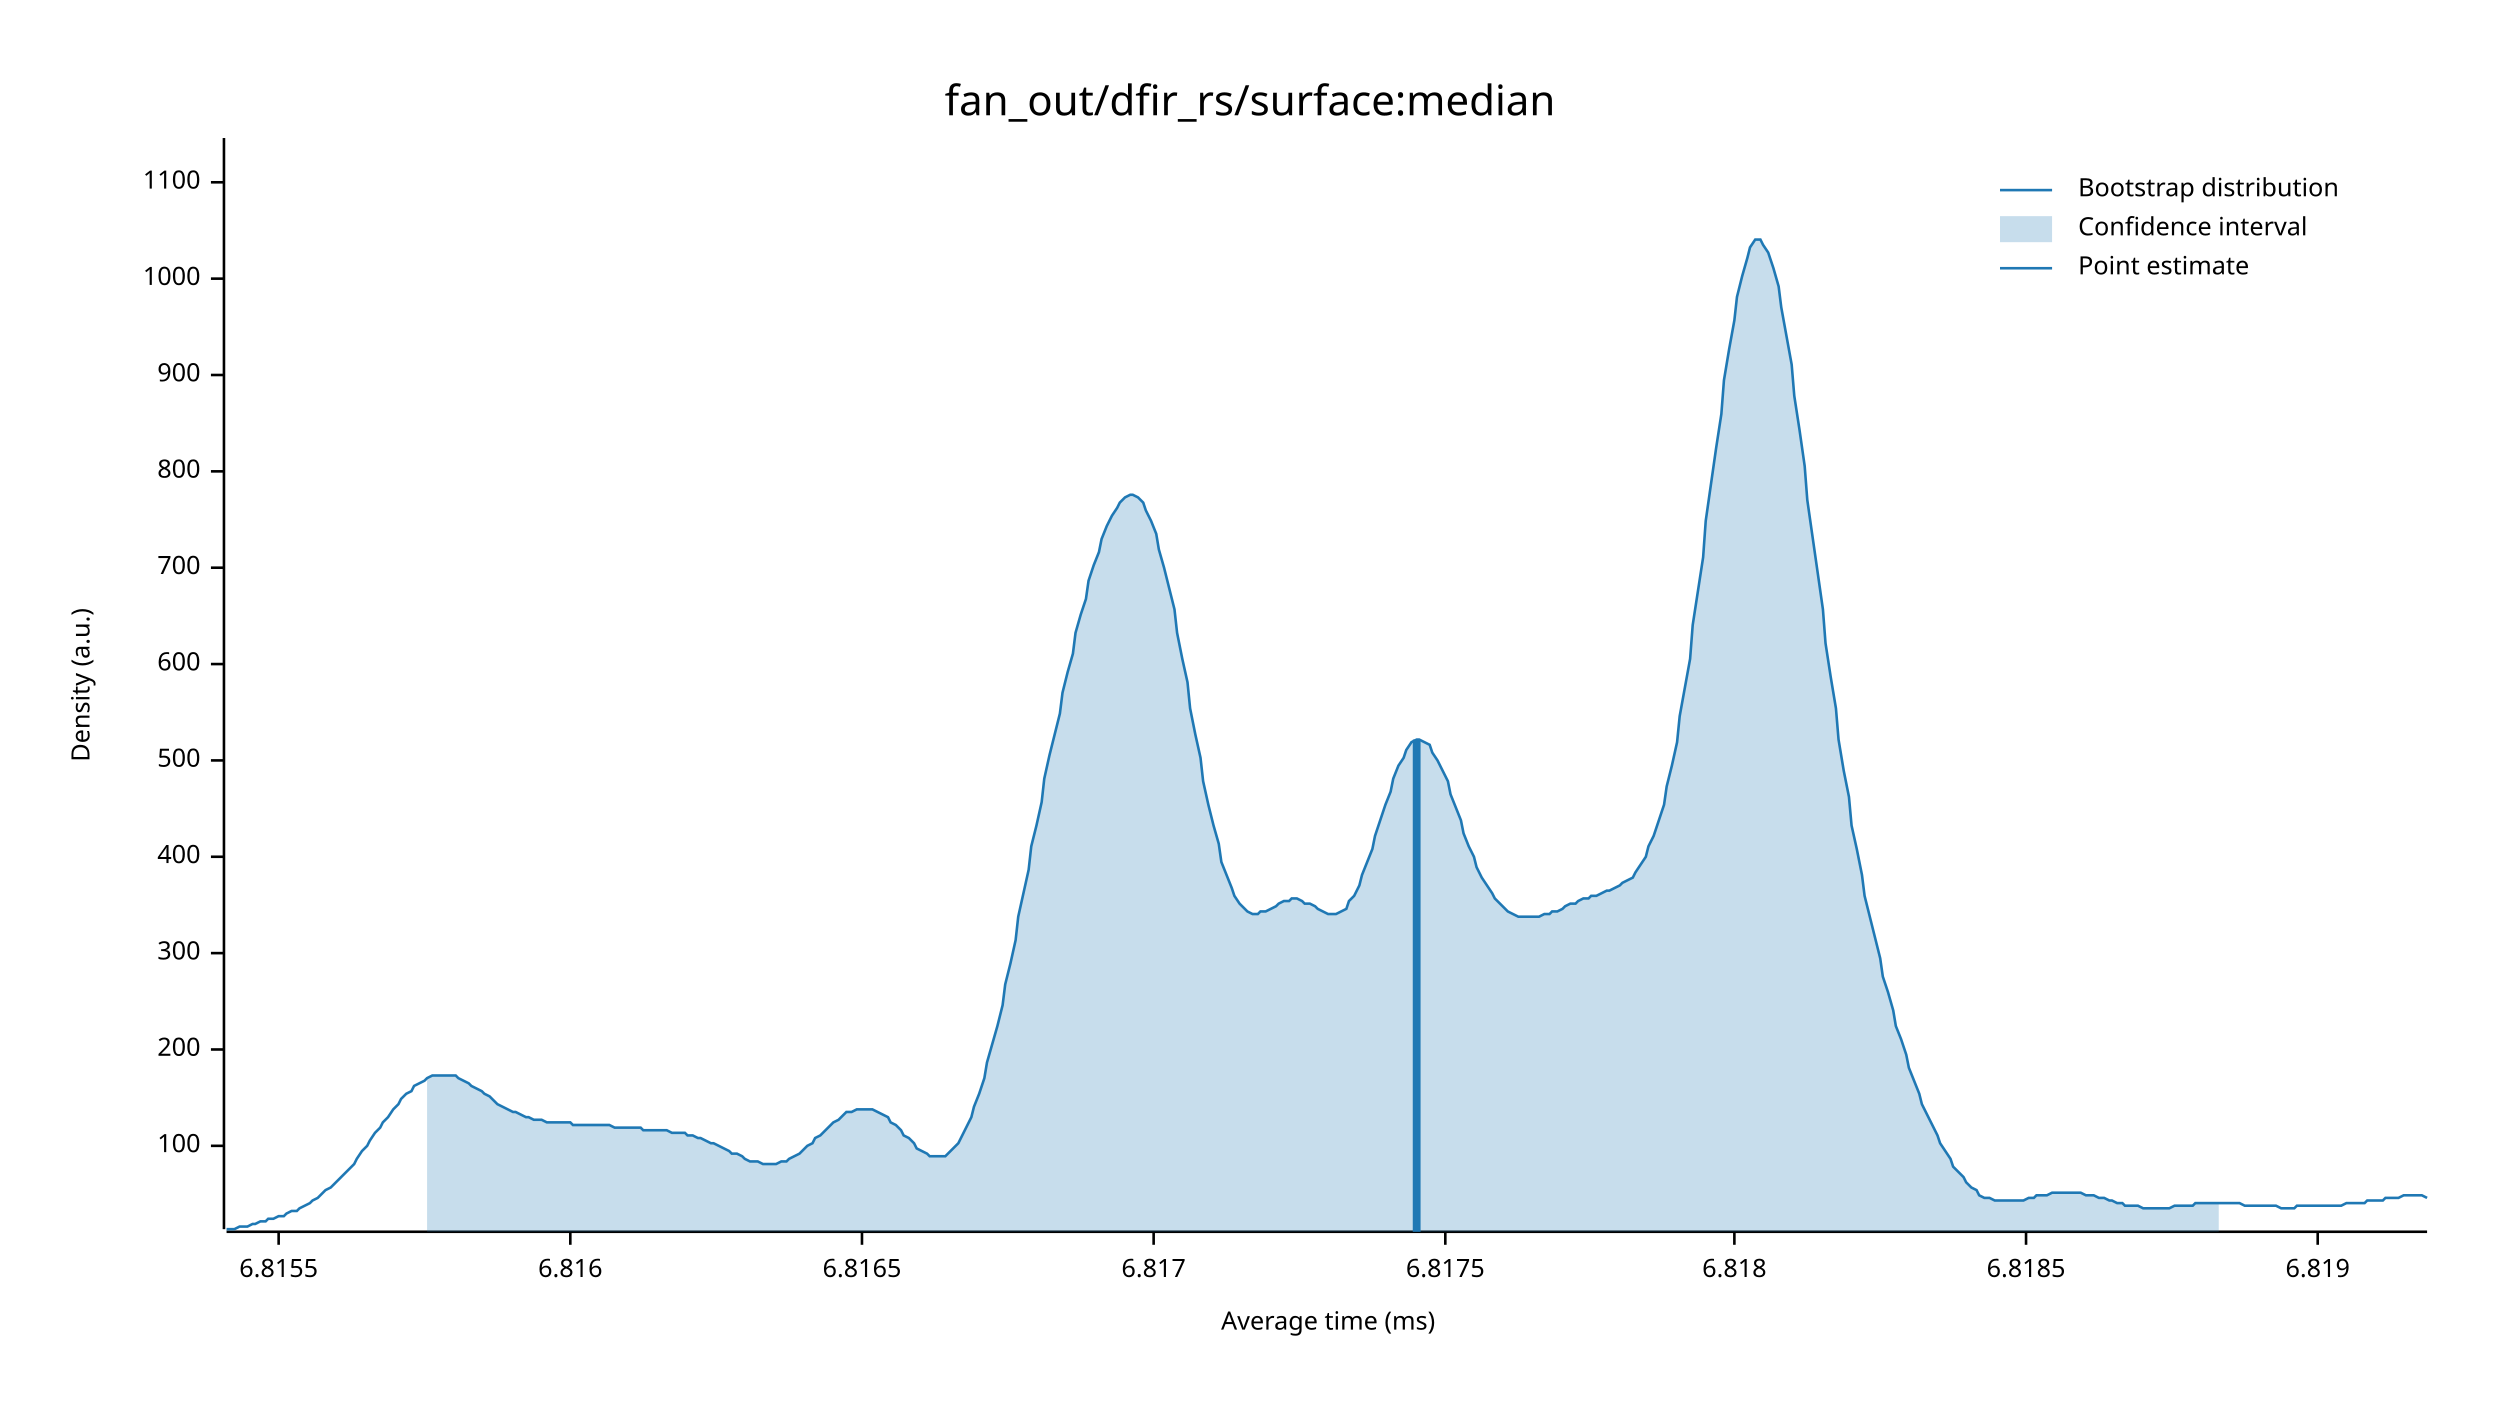
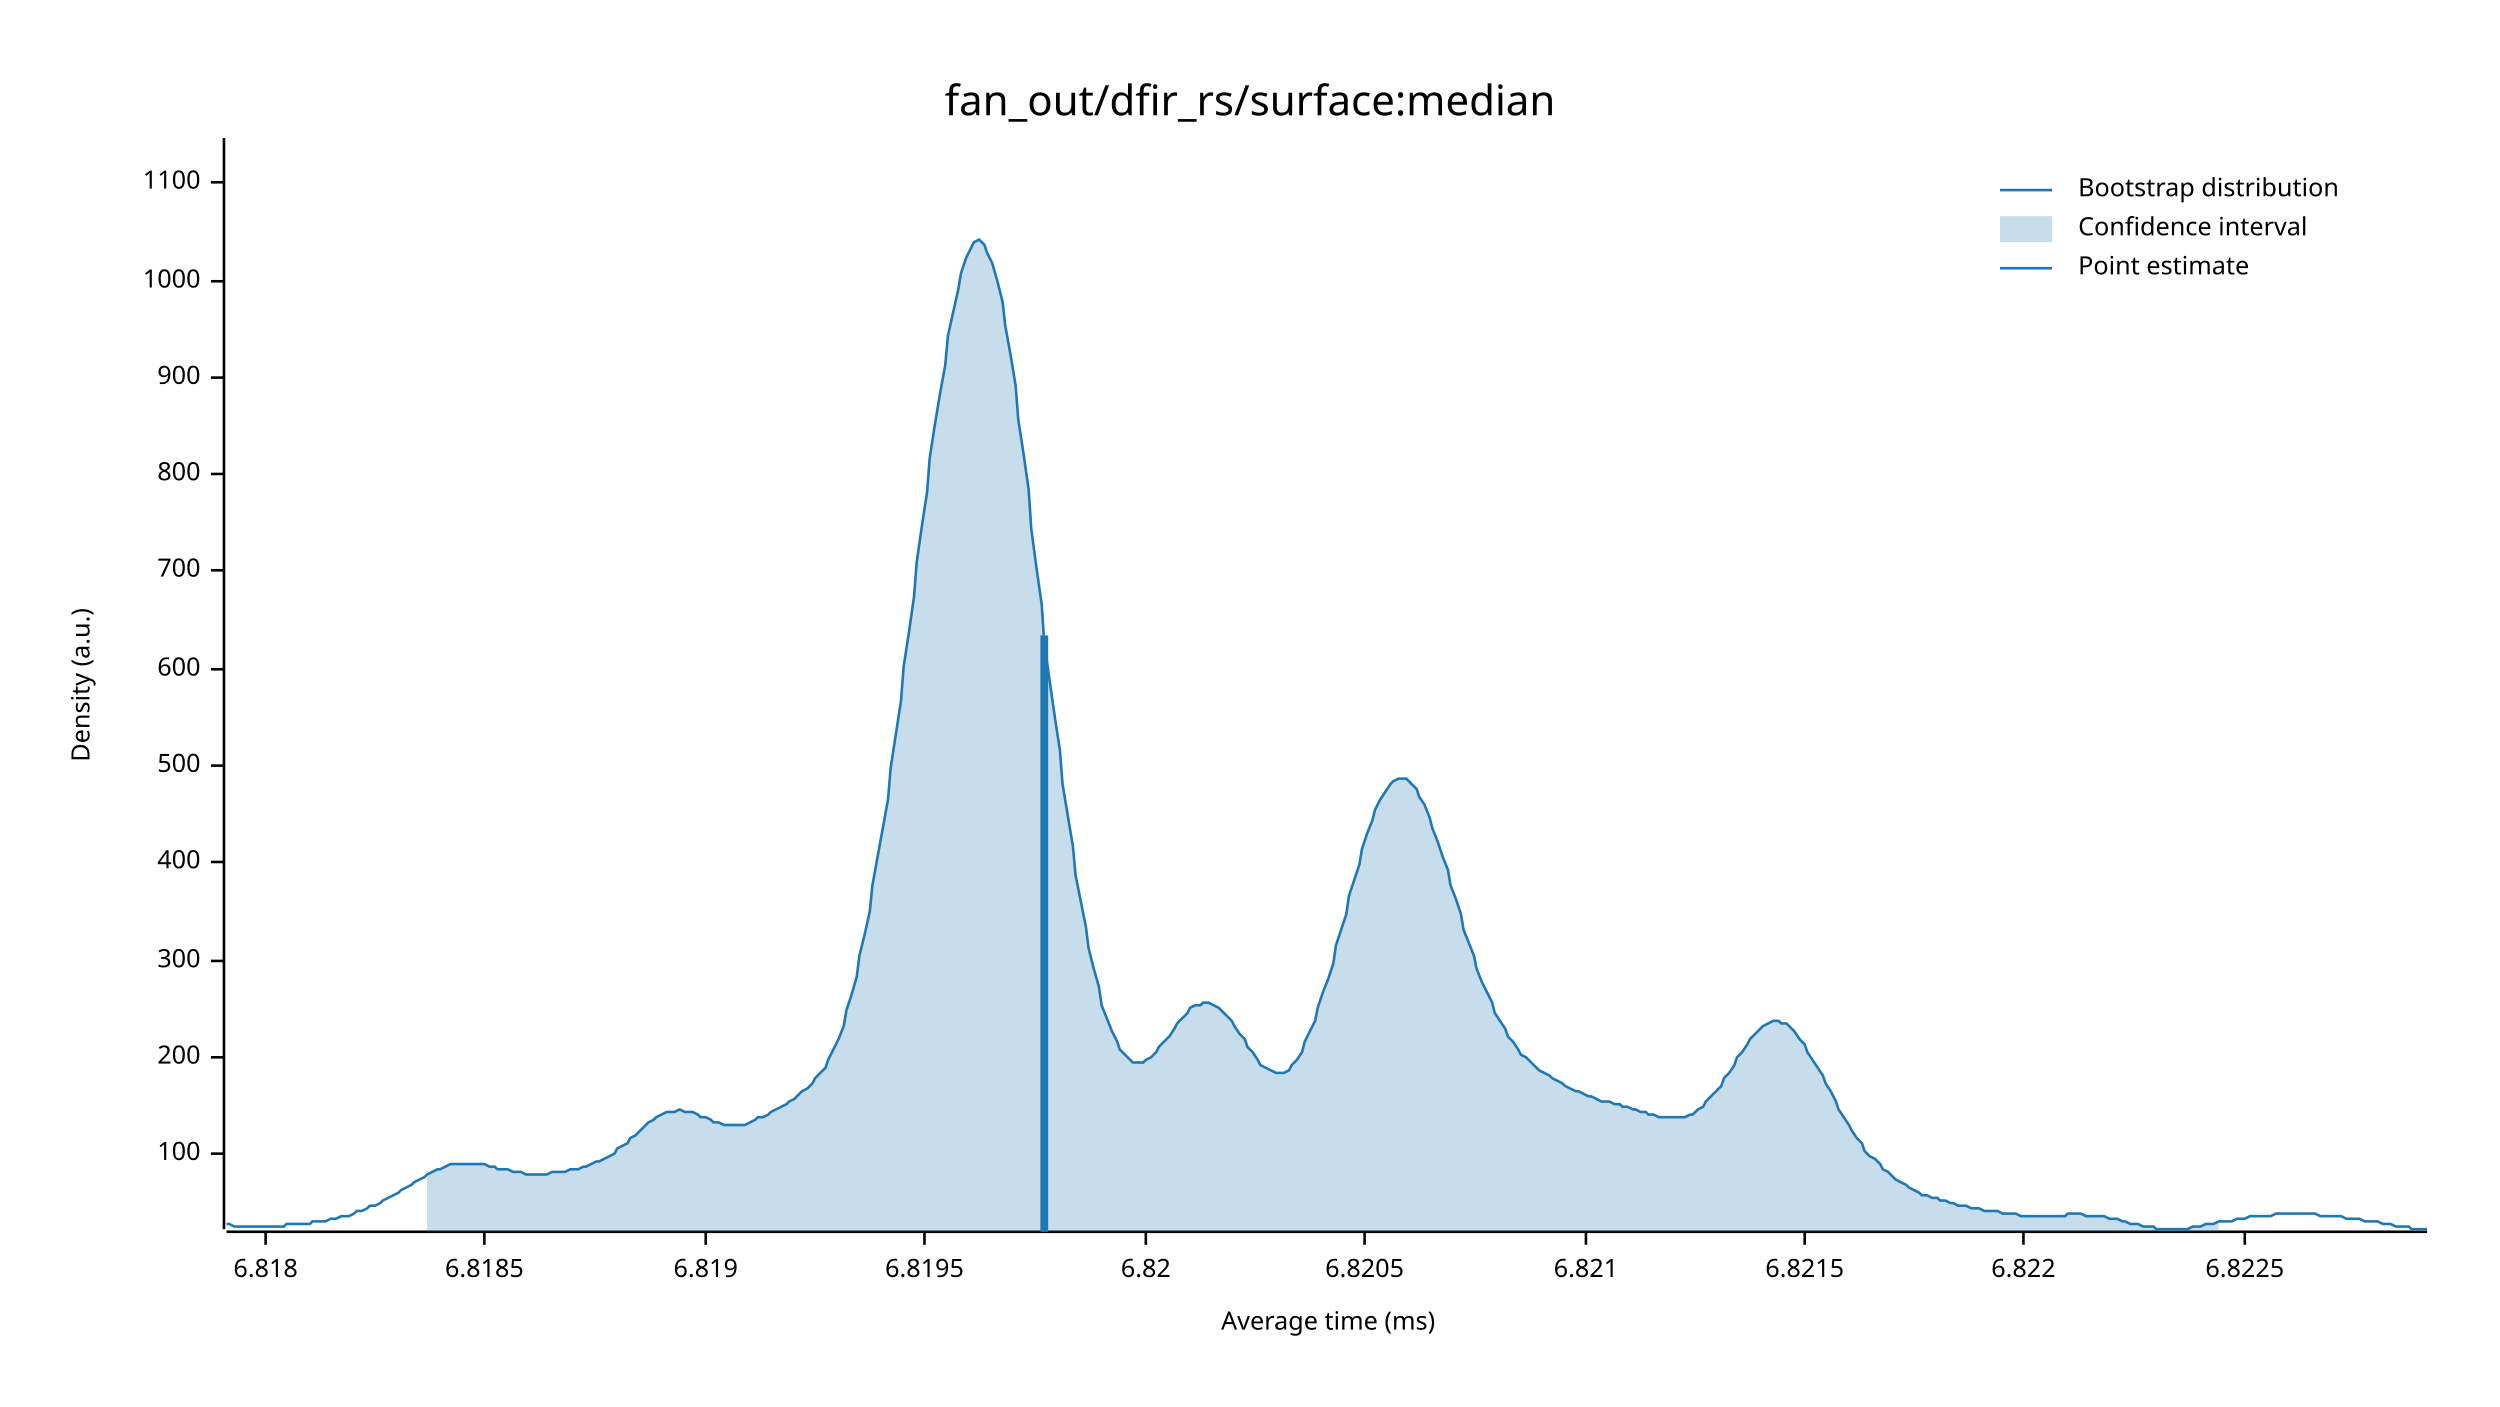
<svg xmlns="http://www.w3.org/2000/svg" width="960" height="540" viewBox="0 0 960 540">
  <text x="480" y="32" dy="0.76em" text-anchor="middle" font-family="sans-serif" font-size="16.129" opacity="1" fill="#000000">
fan_out/dfir_rs/surface:median
</text>
  <text x="27" y="263" dy="0.76em" text-anchor="middle" font-family="sans-serif" font-size="9.677" opacity="1" fill="#000000" transform="rotate(270, 27, 263)">
Density (a.u.)
</text>
  <text x="510" y="513" dy="-0.5ex" text-anchor="middle" font-family="sans-serif" font-size="9.677" opacity="1" fill="#000000">
Average time (ms)
</text>
  <polyline fill="none" opacity="1" stroke="#000000" stroke-width="1" points="86,53 86,472 " />
-   <text x="77" y="440" dy="0.5ex" text-anchor="end" font-family="sans-serif" font-size="9.677" opacity="1" fill="#000000">
+   <text x="77" y="443" dy="0.5ex" text-anchor="end" font-family="sans-serif" font-size="9.677" opacity="1" fill="#000000">
100
</text>
-   <polyline fill="none" opacity="1" stroke="#000000" stroke-width="1" points="81,440 86,440 " />
-   <text x="77" y="403" dy="0.5ex" text-anchor="end" font-family="sans-serif" font-size="9.677" opacity="1" fill="#000000">
+   <polyline fill="none" opacity="1" stroke="#000000" stroke-width="1" points="81,443 86,443 " />
+   <text x="77" y="406" dy="0.5ex" text-anchor="end" font-family="sans-serif" font-size="9.677" opacity="1" fill="#000000">
200
</text>
-   <polyline fill="none" opacity="1" stroke="#000000" stroke-width="1" points="81,403 86,403 " />
-   <text x="77" y="366" dy="0.5ex" text-anchor="end" font-family="sans-serif" font-size="9.677" opacity="1" fill="#000000">
+   <polyline fill="none" opacity="1" stroke="#000000" stroke-width="1" points="81,406 86,406 " />
+   <text x="77" y="369" dy="0.5ex" text-anchor="end" font-family="sans-serif" font-size="9.677" opacity="1" fill="#000000">
300
</text>
-   <polyline fill="none" opacity="1" stroke="#000000" stroke-width="1" points="81,366 86,366 " />
-   <text x="77" y="329" dy="0.5ex" text-anchor="end" font-family="sans-serif" font-size="9.677" opacity="1" fill="#000000">
+   <polyline fill="none" opacity="1" stroke="#000000" stroke-width="1" points="81,369 86,369 " />
+   <text x="77" y="331" dy="0.5ex" text-anchor="end" font-family="sans-serif" font-size="9.677" opacity="1" fill="#000000">
400
</text>
-   <polyline fill="none" opacity="1" stroke="#000000" stroke-width="1" points="81,329 86,329 " />
-   <text x="77" y="292" dy="0.5ex" text-anchor="end" font-family="sans-serif" font-size="9.677" opacity="1" fill="#000000">
+   <polyline fill="none" opacity="1" stroke="#000000" stroke-width="1" points="81,331 86,331 " />
+   <text x="77" y="294" dy="0.5ex" text-anchor="end" font-family="sans-serif" font-size="9.677" opacity="1" fill="#000000">
500
</text>
-   <polyline fill="none" opacity="1" stroke="#000000" stroke-width="1" points="81,292 86,292 " />
-   <text x="77" y="255" dy="0.5ex" text-anchor="end" font-family="sans-serif" font-size="9.677" opacity="1" fill="#000000">
+   <polyline fill="none" opacity="1" stroke="#000000" stroke-width="1" points="81,294 86,294 " />
+   <text x="77" y="257" dy="0.5ex" text-anchor="end" font-family="sans-serif" font-size="9.677" opacity="1" fill="#000000">
600
</text>
-   <polyline fill="none" opacity="1" stroke="#000000" stroke-width="1" points="81,255 86,255 " />
-   <text x="77" y="218" dy="0.5ex" text-anchor="end" font-family="sans-serif" font-size="9.677" opacity="1" fill="#000000">
+   <polyline fill="none" opacity="1" stroke="#000000" stroke-width="1" points="81,257 86,257 " />
+   <text x="77" y="219" dy="0.5ex" text-anchor="end" font-family="sans-serif" font-size="9.677" opacity="1" fill="#000000">
700
</text>
-   <polyline fill="none" opacity="1" stroke="#000000" stroke-width="1" points="81,218 86,218 " />
-   <text x="77" y="181" dy="0.5ex" text-anchor="end" font-family="sans-serif" font-size="9.677" opacity="1" fill="#000000">
+   <polyline fill="none" opacity="1" stroke="#000000" stroke-width="1" points="81,219 86,219 " />
+   <text x="77" y="182" dy="0.5ex" text-anchor="end" font-family="sans-serif" font-size="9.677" opacity="1" fill="#000000">
800
</text>
-   <polyline fill="none" opacity="1" stroke="#000000" stroke-width="1" points="81,181 86,181 " />
-   <text x="77" y="144" dy="0.5ex" text-anchor="end" font-family="sans-serif" font-size="9.677" opacity="1" fill="#000000">
+   <polyline fill="none" opacity="1" stroke="#000000" stroke-width="1" points="81,182 86,182 " />
+   <text x="77" y="145" dy="0.5ex" text-anchor="end" font-family="sans-serif" font-size="9.677" opacity="1" fill="#000000">
900
</text>
-   <polyline fill="none" opacity="1" stroke="#000000" stroke-width="1" points="81,144 86,144 " />
-   <text x="77" y="107" dy="0.5ex" text-anchor="end" font-family="sans-serif" font-size="9.677" opacity="1" fill="#000000">
+   <polyline fill="none" opacity="1" stroke="#000000" stroke-width="1" points="81,145 86,145 " />
+   <text x="77" y="108" dy="0.5ex" text-anchor="end" font-family="sans-serif" font-size="9.677" opacity="1" fill="#000000">
1000
</text>
-   <polyline fill="none" opacity="1" stroke="#000000" stroke-width="1" points="81,107 86,107 " />
+   <polyline fill="none" opacity="1" stroke="#000000" stroke-width="1" points="81,108 86,108 " />
  <text x="77" y="70" dy="0.5ex" text-anchor="end" font-family="sans-serif" font-size="9.677" opacity="1" fill="#000000">
1100
</text>
  <polyline fill="none" opacity="1" stroke="#000000" stroke-width="1" points="81,70 86,70 " />
  <polyline fill="none" opacity="1" stroke="#000000" stroke-width="1" points="87,473 932,473 " />
-   <text x="107" y="483" dy="0.76em" text-anchor="middle" font-family="sans-serif" font-size="9.677" opacity="1" fill="#000000">
- 6.8155
- </text>
-   <polyline fill="none" opacity="1" stroke="#000000" stroke-width="1" points="107,473 107,478 " />
-   <text x="219" y="483" dy="0.76em" text-anchor="middle" font-family="sans-serif" font-size="9.677" opacity="1" fill="#000000">
- 6.816
- </text>
-   <polyline fill="none" opacity="1" stroke="#000000" stroke-width="1" points="219,473 219,478 " />
-   <text x="331" y="483" dy="0.76em" text-anchor="middle" font-family="sans-serif" font-size="9.677" opacity="1" fill="#000000">
- 6.8165
- </text>
-   <polyline fill="none" opacity="1" stroke="#000000" stroke-width="1" points="331,473 331,478 " />
-   <text x="443" y="483" dy="0.76em" text-anchor="middle" font-family="sans-serif" font-size="9.677" opacity="1" fill="#000000">
- 6.817
- </text>
-   <polyline fill="none" opacity="1" stroke="#000000" stroke-width="1" points="443,473 443,478 " />
-   <text x="555" y="483" dy="0.76em" text-anchor="middle" font-family="sans-serif" font-size="9.677" opacity="1" fill="#000000">
- 6.8175
- </text>
-   <polyline fill="none" opacity="1" stroke="#000000" stroke-width="1" points="555,473 555,478 " />
-   <text x="666" y="483" dy="0.76em" text-anchor="middle" font-family="sans-serif" font-size="9.677" opacity="1" fill="#000000">
+   <text x="102" y="483" dy="0.76em" text-anchor="middle" font-family="sans-serif" font-size="9.677" opacity="1" fill="#000000">
6.818
</text>
-   <polyline fill="none" opacity="1" stroke="#000000" stroke-width="1" points="666,473 666,478 " />
-   <text x="778" y="483" dy="0.76em" text-anchor="middle" font-family="sans-serif" font-size="9.677" opacity="1" fill="#000000">
+   <polyline fill="none" opacity="1" stroke="#000000" stroke-width="1" points="102,473 102,478 " />
+   <text x="186" y="483" dy="0.76em" text-anchor="middle" font-family="sans-serif" font-size="9.677" opacity="1" fill="#000000">
6.8185
</text>
-   <polyline fill="none" opacity="1" stroke="#000000" stroke-width="1" points="778,473 778,478 " />
-   <text x="890" y="483" dy="0.76em" text-anchor="middle" font-family="sans-serif" font-size="9.677" opacity="1" fill="#000000">
+   <polyline fill="none" opacity="1" stroke="#000000" stroke-width="1" points="186,473 186,478 " />
+   <text x="271" y="483" dy="0.76em" text-anchor="middle" font-family="sans-serif" font-size="9.677" opacity="1" fill="#000000">
6.819
</text>
-   <polyline fill="none" opacity="1" stroke="#000000" stroke-width="1" points="890,473 890,478 " />
-   <polyline fill="none" opacity="1" stroke="#1F78B4" stroke-width="1" points="87,472 88,472 90,472 92,471 93,471 95,471 97,470 98,470 100,469 102,469 103,468 105,468 107,467 109,467 110,466 112,465 114,465 115,464 117,463 119,462 120,461 122,460 124,458 125,457 127,456 129,454 131,452 132,451 134,449 136,447 137,445 139,442 141,440 142,438 144,435 146,433 147,431 149,429 151,426 153,424 154,422 156,420 158,419 159,417 161,416 163,415 164,414 166,413 168,413 169,413 171,413 173,413 175,413 176,414 178,415 180,416 181,417 183,418 185,419 186,420 188,421 190,423 191,424 193,425 195,426 197,427 198,427 200,428 202,429 203,429 205,430 207,430 208,430 210,431 212,431 214,431 215,431 217,431 219,431 220,432 222,432 224,432 225,432 227,432 229,432 230,432 232,432 234,432 236,433 237,433 239,433 241,433 242,433 244,433 246,433 247,434 249,434 251,434 252,434 254,434 256,434 258,435 259,435 261,435 263,435 264,436 266,436 268,437 269,437 271,438 273,439 274,439 276,440 278,441 280,442 281,443 283,443 285,444 286,445 288,446 290,446 291,446 293,447 295,447 296,447 298,447 300,446 302,446 303,445 305,444 307,443 308,442 310,440 312,439 313,437 315,436 317,434 318,433 320,431 322,430 324,428 325,427 327,427 329,426 330,426 332,426 334,426 335,426 337,427 339,428 341,429 342,431 344,432 346,434 347,436 349,437 351,439 352,441 354,442 356,443 357,444 359,444 361,444 363,444 364,443 366,441 368,439 369,437 371,433 373,429 374,425 376,420 378,414 379,408 381,401 383,394 385,386 386,378 388,370 390,361 391,352 393,343 395,334 396,325 398,317 400,308 401,299 403,290 405,282 407,274 408,266 410,258 412,251 413,243 415,236 417,230 418,223 420,217 422,212 423,207 425,202 427,198 429,195 430,193 432,191 434,190 435,190 437,191 439,193 440,196 442,200 444,205 445,211 447,218 449,226 451,234 452,243 454,253 456,262 457,272 459,282 461,291 462,300 464,309 466,317 468,324 469,331 471,336 473,341 474,344 476,347 478,349 479,350 481,351 483,351 484,350 486,350 488,349 490,348 491,347 493,346 495,346 496,345 498,345 500,346 501,347 503,347 505,348 506,349 508,350 510,351 512,351 513,351 515,350 517,349 518,346 520,344 522,340 523,336 525,331 527,326 528,321 530,315 532,309 534,304 535,299 537,294 539,291 540,288 542,285 544,284 545,284 547,285 549,286 550,289 552,292 554,296 556,300 557,305 559,310 561,315 562,320 564,325 566,329 567,333 569,337 571,340 573,343 574,345 576,347 578,349 579,350 581,351 583,352 584,352 586,352 588,352 589,352 591,352 593,351 595,351 596,350 598,350 600,349 601,348 603,347 605,347 606,346 608,345 610,345 611,344 613,344 615,343 617,342 618,342 620,341 622,340 623,339 625,338 627,337 628,335 630,332 632,329 633,325 635,321 637,315 639,309 640,302 642,294 644,285 645,275 647,264 649,253 650,240 652,227 654,214 655,200 657,186 659,172 661,159 662,146 664,134 666,123 667,114 669,106 671,99 672,95 674,92 676,92 677,94 679,97 681,103 683,110 684,118 686,129 688,140 689,152 691,165 693,179 694,192 696,206 698,220 700,234 701,247 703,260 705,272 706,284 708,296 710,306 711,317 713,326 715,336 716,344 718,352 720,360 722,368 723,375 725,381 727,388 728,394 730,399 732,405 733,410 735,415 737,420 738,424 740,428 742,432 744,436 745,439 747,442 749,445 750,448 752,450 754,452 755,454 757,456 759,457 760,459 762,460 764,460 766,461 767,461 769,461 771,461 772,461 774,461 776,461 777,461 779,460 781,460 782,459 784,459 786,459 788,458 789,458 791,458 793,458 794,458 796,458 798,458 799,458 801,459 803,459 804,459 806,460 808,460 810,461 811,461 813,462 815,462 816,463 818,463 820,463 821,463 823,464 825,464 827,464 828,464 830,464 832,464 833,464 835,463 837,463 838,463 840,463 842,463 843,462 845,462 847,462 849,462 850,462 852,462 854,462 855,462 857,462 859,462 860,462 862,463 864,463 865,463 867,463 869,463 871,463 872,463 874,463 876,464 877,464 879,464 881,464 882,463 884,463 886,463 887,463 889,463 891,463 893,463 894,463 896,463 898,463 899,463 901,462 903,462 904,462 906,462 908,462 909,461 911,461 913,461 915,461 916,460 918,460 920,460 921,460 923,459 925,459 926,459 928,459 930,459 932,460 " />
-   <polygon opacity="0.25" fill="#1F78B4" points="164,414 166,413 168,413 169,413 171,413 173,413 175,413 176,414 178,415 180,416 181,417 183,418 185,419 186,420 188,421 190,423 191,424 193,425 195,426 197,427 198,427 200,428 202,429 203,429 205,430 207,430 208,430 210,431 212,431 214,431 215,431 217,431 219,431 220,432 222,432 224,432 225,432 227,432 229,432 230,432 232,432 234,432 236,433 237,433 239,433 241,433 242,433 244,433 246,433 247,434 249,434 251,434 252,434 254,434 256,434 258,435 259,435 261,435 263,435 264,436 266,436 268,437 269,437 271,438 273,439 274,439 276,440 278,441 280,442 281,443 283,443 285,444 286,445 288,446 290,446 291,446 293,447 295,447 296,447 298,447 300,446 302,446 303,445 305,444 307,443 308,442 310,440 312,439 313,437 315,436 317,434 318,433 320,431 322,430 324,428 325,427 327,427 329,426 330,426 332,426 334,426 335,426 337,427 339,428 341,429 342,431 344,432 346,434 347,436 349,437 351,439 352,441 354,442 356,443 357,444 359,444 361,444 363,444 364,443 366,441 368,439 369,437 371,433 373,429 374,425 376,420 378,414 379,408 381,401 383,394 385,386 386,378 388,370 390,361 391,352 393,343 395,334 396,325 398,317 400,308 401,299 403,290 405,282 407,274 408,266 410,258 412,251 413,243 415,236 417,230 418,223 420,217 422,212 423,207 425,202 427,198 429,195 430,193 432,191 434,190 435,190 437,191 439,193 440,196 442,200 444,205 445,211 447,218 449,226 451,234 452,243 454,253 456,262 457,272 459,282 461,291 462,300 464,309 466,317 468,324 469,331 471,336 473,341 474,344 476,347 478,349 479,350 481,351 483,351 484,350 486,350 488,349 490,348 491,347 493,346 495,346 496,345 498,345 500,346 501,347 503,347 505,348 506,349 508,350 510,351 512,351 513,351 515,350 517,349 518,346 520,344 522,340 523,336 525,331 527,326 528,321 530,315 532,309 534,304 535,299 537,294 539,291 540,288 542,285 544,284 545,284 547,285 549,286 550,289 552,292 554,296 556,300 557,305 559,310 561,315 562,320 564,325 566,329 567,333 569,337 571,340 573,343 574,345 576,347 578,349 579,350 581,351 583,352 584,352 586,352 588,352 589,352 591,352 593,351 595,351 596,350 598,350 600,349 601,348 603,347 605,347 606,346 608,345 610,345 611,344 613,344 615,343 617,342 618,342 620,341 622,340 623,339 625,338 627,337 628,335 630,332 632,329 633,325 635,321 637,315 639,309 640,302 642,294 644,285 645,275 647,264 649,253 650,240 652,227 654,214 655,200 657,186 659,172 661,159 662,146 664,134 666,123 667,114 669,106 671,99 672,95 674,92 676,92 677,94 679,97 681,103 683,110 684,118 686,129 688,140 689,152 691,165 693,179 694,192 696,206 698,220 700,234 701,247 703,260 705,272 706,284 708,296 710,306 711,317 713,326 715,336 716,344 718,352 720,360 722,368 723,375 725,381 727,388 728,394 730,399 732,405 733,410 735,415 737,420 738,424 740,428 742,432 744,436 745,439 747,442 749,445 750,448 752,450 754,452 755,454 757,456 759,457 760,459 762,460 764,460 766,461 767,461 769,461 771,461 772,461 774,461 776,461 777,461 779,460 781,460 782,459 784,459 786,459 788,458 789,458 791,458 793,458 794,458 796,458 798,458 799,458 801,459 803,459 804,459 806,460 808,460 810,461 811,461 813,462 815,462 816,463 818,463 820,463 821,463 823,464 825,464 827,464 828,464 830,464 832,464 833,464 835,463 837,463 838,463 840,463 842,463 843,462 845,462 847,462 849,462 850,462 852,462 852,473 164,473 " />
-   <polyline fill="none" opacity="1" stroke="#1F78B4" stroke-width="3" points="544,473 544,284 " />
+   <polyline fill="none" opacity="1" stroke="#000000" stroke-width="1" points="271,473 271,478 " />
+   <text x="355" y="483" dy="0.76em" text-anchor="middle" font-family="sans-serif" font-size="9.677" opacity="1" fill="#000000">
+ 6.8195
+ </text>
+   <polyline fill="none" opacity="1" stroke="#000000" stroke-width="1" points="355,473 355,478 " />
+   <text x="440" y="483" dy="0.76em" text-anchor="middle" font-family="sans-serif" font-size="9.677" opacity="1" fill="#000000">
+ 6.82
+ </text>
+   <polyline fill="none" opacity="1" stroke="#000000" stroke-width="1" points="440,473 440,478 " />
+   <text x="524" y="483" dy="0.76em" text-anchor="middle" font-family="sans-serif" font-size="9.677" opacity="1" fill="#000000">
+ 6.8205
+ </text>
+   <polyline fill="none" opacity="1" stroke="#000000" stroke-width="1" points="524,473 524,478 " />
+   <text x="609" y="483" dy="0.76em" text-anchor="middle" font-family="sans-serif" font-size="9.677" opacity="1" fill="#000000">
+ 6.821
+ </text>
+   <polyline fill="none" opacity="1" stroke="#000000" stroke-width="1" points="609,473 609,478 " />
+   <text x="693" y="483" dy="0.76em" text-anchor="middle" font-family="sans-serif" font-size="9.677" opacity="1" fill="#000000">
+ 6.8215
+ </text>
+   <polyline fill="none" opacity="1" stroke="#000000" stroke-width="1" points="693,473 693,478 " />
+   <text x="777" y="483" dy="0.76em" text-anchor="middle" font-family="sans-serif" font-size="9.677" opacity="1" fill="#000000">
+ 6.822
+ </text>
+   <polyline fill="none" opacity="1" stroke="#000000" stroke-width="1" points="777,473 777,478 " />
+   <text x="862" y="483" dy="0.76em" text-anchor="middle" font-family="sans-serif" font-size="9.677" opacity="1" fill="#000000">
+ 6.8225
+ </text>
+   <polyline fill="none" opacity="1" stroke="#000000" stroke-width="1" points="862,473 862,478 " />
+   <polyline fill="none" opacity="1" stroke="#1F78B4" stroke-width="1" points="87,470 88,470 90,471 92,471 93,471 95,471 97,471 98,471 100,471 102,471 103,471 105,471 107,471 109,471 110,470 112,470 114,470 115,470 117,470 119,470 120,469 122,469 124,469 125,469 127,468 129,468 131,467 132,467 134,467 136,466 137,465 139,465 141,464 142,463 144,463 146,462 147,461 149,460 151,459 153,458 154,457 156,456 158,455 159,454 161,453 163,452 164,451 166,450 168,449 169,449 171,448 173,447 175,447 176,447 178,447 180,447 181,447 183,447 185,447 186,447 188,448 190,448 191,449 193,449 195,449 197,450 198,450 200,450 202,451 203,451 205,451 207,451 208,451 210,451 212,450 214,450 215,450 217,450 219,449 220,449 222,449 224,448 225,448 227,447 229,446 230,446 232,445 234,444 236,443 237,441 239,440 241,439 242,437 244,436 246,434 247,433 249,431 251,430 252,429 254,428 256,427 258,427 259,427 261,426 263,427 264,427 266,427 268,428 269,429 271,429 273,430 274,431 276,431 278,432 280,432 281,432 283,432 285,432 286,432 288,431 290,430 291,429 293,429 295,428 296,427 298,426 300,425 302,424 303,423 305,422 307,420 308,419 310,418 312,416 313,414 315,412 317,410 318,407 320,403 322,399 324,394 325,388 327,382 329,375 330,367 332,359 334,350 335,340 337,329 339,318 341,307 342,295 344,282 346,269 347,256 349,243 351,229 352,216 354,202 356,189 357,176 359,163 361,151 363,140 364,129 366,120 368,111 369,105 371,99 373,95 374,93 376,92 378,94 379,97 381,101 383,108 385,116 386,125 388,136 390,148 391,161 393,174 395,188 396,203 398,218 400,232 401,247 403,261 405,275 407,288 408,301 410,313 412,325 413,336 415,346 417,356 418,364 420,372 422,379 423,386 425,391 427,396 429,400 430,403 432,405 434,407 435,408 437,408 439,408 440,407 442,406 444,404 445,402 447,400 449,398 451,395 452,393 454,391 456,389 457,387 459,386 461,386 462,385 464,385 466,386 468,387 469,388 471,390 473,392 474,394 476,397 478,399 479,402 481,404 483,407 484,409 486,410 488,411 490,412 491,412 493,412 495,411 496,409 498,407 500,404 501,400 503,396 505,392 506,387 508,381 510,376 512,370 513,363 515,357 517,351 518,344 520,338 522,332 523,326 525,320 527,315 528,311 530,307 532,304 534,301 535,300 537,299 539,299 540,299 542,301 544,303 545,306 547,309 549,314 550,318 552,323 554,329 556,334 557,340 559,345 561,351 562,357 564,362 566,367 567,372 569,377 571,381 573,385 574,389 576,392 578,395 579,398 581,400 583,403 584,405 586,406 588,408 589,409 591,411 593,412 595,413 596,414 598,415 600,416 601,417 603,418 605,419 606,419 608,420 610,421 611,421 613,422 615,423 617,423 618,423 620,424 622,424 623,425 625,425 627,426 628,426 630,427 632,427 633,428 635,428 637,429 639,429 640,429 642,429 644,429 645,429 647,429 649,428 650,428 652,426 654,425 655,423 657,421 659,419 661,417 662,414 664,412 666,409 667,406 669,404 671,401 672,399 674,397 676,395 677,394 679,393 681,392 683,392 684,393 686,393 688,395 689,396 691,399 693,401 694,404 696,407 698,410 700,413 701,416 703,419 705,423 706,426 708,429 710,432 711,434 713,437 715,439 716,442 718,444 720,445 722,447 723,449 725,450 727,452 728,453 730,454 732,455 733,456 735,457 737,458 738,459 740,459 742,460 744,460 745,461 747,461 749,462 750,462 752,463 754,463 755,463 757,464 759,464 760,464 762,465 764,465 766,465 767,465 769,466 771,466 772,466 774,466 776,467 777,467 779,467 781,467 782,467 784,467 786,467 788,467 789,467 791,467 793,467 794,466 796,466 798,466 799,466 801,467 803,467 804,467 806,467 808,467 810,468 811,468 813,468 815,469 816,469 818,470 820,470 821,470 823,471 825,471 827,471 828,472 830,472 832,472 833,472 835,472 837,472 838,472 840,472 842,471 843,471 845,471 847,470 849,470 850,470 852,469 854,469 855,469 857,469 859,468 860,468 862,468 864,467 865,467 867,467 869,467 871,467 872,467 874,466 876,466 877,466 879,466 881,466 882,466 884,466 886,466 887,466 889,466 891,467 893,467 894,467 896,467 898,467 899,467 901,468 903,468 904,468 906,468 908,469 909,469 911,469 913,469 915,470 916,470 918,470 920,471 921,471 923,471 925,471 926,472 928,472 930,472 932,472 " />
+   <polygon opacity="0.25" fill="#1F78B4" points="164,451 166,450 168,449 169,449 171,448 173,447 175,447 176,447 178,447 180,447 181,447 183,447 185,447 186,447 188,448 190,448 191,449 193,449 195,449 197,450 198,450 200,450 202,451 203,451 205,451 207,451 208,451 210,451 212,450 214,450 215,450 217,450 219,449 220,449 222,449 224,448 225,448 227,447 229,446 230,446 232,445 234,444 236,443 237,441 239,440 241,439 242,437 244,436 246,434 247,433 249,431 251,430 252,429 254,428 256,427 258,427 259,427 261,426 263,427 264,427 266,427 268,428 269,429 271,429 273,430 274,431 276,431 278,432 280,432 281,432 283,432 285,432 286,432 288,431 290,430 291,429 293,429 295,428 296,427 298,426 300,425 302,424 303,423 305,422 307,420 308,419 310,418 312,416 313,414 315,412 317,410 318,407 320,403 322,399 324,394 325,388 327,382 329,375 330,367 332,359 334,350 335,340 337,329 339,318 341,307 342,295 344,282 346,269 347,256 349,243 351,229 352,216 354,202 356,189 357,176 359,163 361,151 363,140 364,129 366,120 368,111 369,105 371,99 373,95 374,93 376,92 378,94 379,97 381,101 383,108 385,116 386,125 388,136 390,148 391,161 393,174 395,188 396,203 398,218 400,232 401,247 403,261 405,275 407,288 408,301 410,313 412,325 413,336 415,346 417,356 418,364 420,372 422,379 423,386 425,391 427,396 429,400 430,403 432,405 434,407 435,408 437,408 439,408 440,407 442,406 444,404 445,402 447,400 449,398 451,395 452,393 454,391 456,389 457,387 459,386 461,386 462,385 464,385 466,386 468,387 469,388 471,390 473,392 474,394 476,397 478,399 479,402 481,404 483,407 484,409 486,410 488,411 490,412 491,412 493,412 495,411 496,409 498,407 500,404 501,400 503,396 505,392 506,387 508,381 510,376 512,370 513,363 515,357 517,351 518,344 520,338 522,332 523,326 525,320 527,315 528,311 530,307 532,304 534,301 535,300 537,299 539,299 540,299 542,301 544,303 545,306 547,309 549,314 550,318 552,323 554,329 556,334 557,340 559,345 561,351 562,357 564,362 566,367 567,372 569,377 571,381 573,385 574,389 576,392 578,395 579,398 581,400 583,403 584,405 586,406 588,408 589,409 591,411 593,412 595,413 596,414 598,415 600,416 601,417 603,418 605,419 606,419 608,420 610,421 611,421 613,422 615,423 617,423 618,423 620,424 622,424 623,425 625,425 627,426 628,426 630,427 632,427 633,428 635,428 637,429 639,429 640,429 642,429 644,429 645,429 647,429 649,428 650,428 652,426 654,425 655,423 657,421 659,419 661,417 662,414 664,412 666,409 667,406 669,404 671,401 672,399 674,397 676,395 677,394 679,393 681,392 683,392 684,393 686,393 688,395 689,396 691,399 693,401 694,404 696,407 698,410 700,413 701,416 703,419 705,423 706,426 708,429 710,432 711,434 713,437 715,439 716,442 718,444 720,445 722,447 723,449 725,450 727,452 728,453 730,454 732,455 733,456 735,457 737,458 738,459 740,459 742,460 744,460 745,461 747,461 749,462 750,462 752,463 754,463 755,463 757,464 759,464 760,464 762,465 764,465 766,465 767,465 769,466 771,466 772,466 774,466 776,467 777,467 779,467 781,467 782,467 784,467 786,467 788,467 789,467 791,467 793,467 794,466 796,466 798,466 799,466 801,467 803,467 804,467 806,467 808,467 810,468 811,468 813,468 815,469 816,469 818,470 820,470 821,470 823,471 825,471 827,471 828,472 830,472 832,472 833,472 835,472 837,472 838,472 840,472 842,471 843,471 845,471 847,470 849,470 850,470 852,469 852,473 164,473 " />
+   <polyline fill="none" opacity="1" stroke="#1F78B4" stroke-width="3" points="401,473 401,244 " />
  <text x="798" y="68" dy="0.76em" text-anchor="start" font-family="sans-serif" font-size="9.677" opacity="1" fill="#000000">
Bootstrap distribution
</text>
  <text x="798" y="83" dy="0.76em" text-anchor="start" font-family="sans-serif" font-size="9.677" opacity="1" fill="#000000">
Confidence interval
</text>
  <text x="798" y="98" dy="0.76em" text-anchor="start" font-family="sans-serif" font-size="9.677" opacity="1" fill="#000000">
Point estimate
</text>
  <polyline fill="none" opacity="1" stroke="#1F78B4" stroke-width="1" points="768,73 788,73 " />
  <rect x="768" y="83" width="20" height="10" opacity="0.25" fill="#1F78B4" stroke="none" />
  <polyline fill="none" opacity="1" stroke="#1F78B4" stroke-width="1" points="768,103 788,103 " />
</svg>
